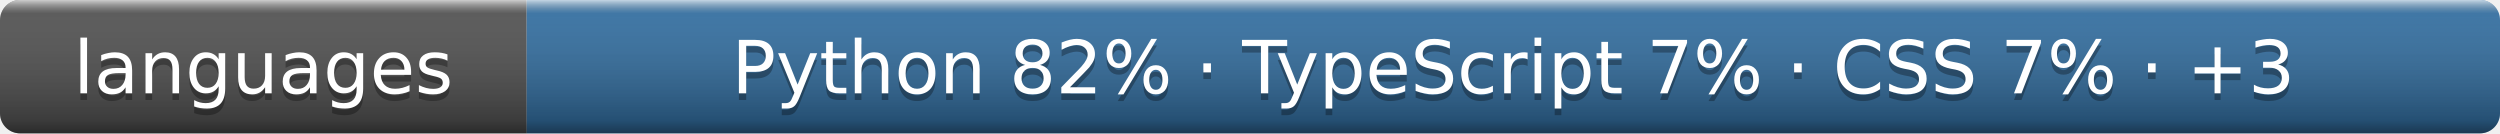
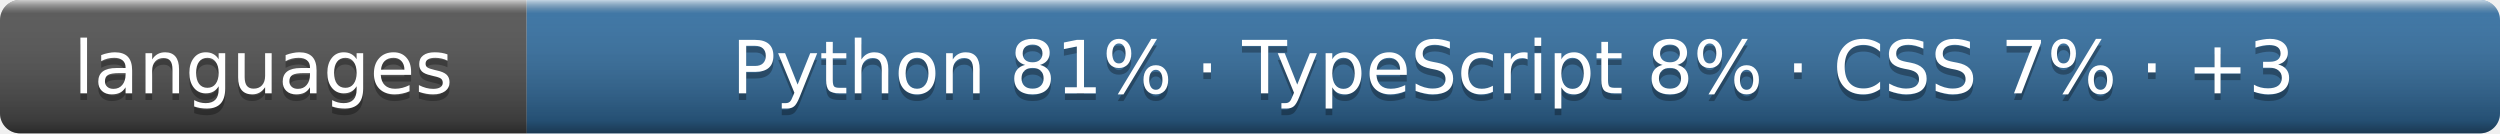
- <svg xmlns="http://www.w3.org/2000/svg" width="375" height="20" role="img" aria-label="languages: Python 82% · TypeScript 7% · CSS 7% · +3">
+ <svg xmlns="http://www.w3.org/2000/svg" width="375" height="20" role="img" aria-label="languages: Python 81% · TypeScript 8% · CSS 7% · +3">
  <linearGradient id="s" x2="0" y2="100%">
    <stop offset="0" stop-color="#fff" stop-opacity=".7" />
    <stop offset=".1" stop-color="#aaa" stop-opacity=".1" />
    <stop offset=".9" stop-opacity=".3" />
    <stop offset="1" stop-opacity=".5" />
  </linearGradient>
  <clipPath id="r">
    <rect width="375" height="20" rx="3" />
  </clipPath>
  <g clip-path="url(#r)">
    <rect width="79" height="20" fill="#555" />
    <rect x="79" width="296" height="20" fill="#3572a5" />
    <rect width="375" height="20" fill="url(#s)" />
  </g>
  <g fill="#fff" text-anchor="middle" font-family="Verdana,Geneva,DejaVu Sans,sans-serif" font-size="11">
    <text x="39.5" y="15" fill="#010101" fill-opacity=".3">languages</text>
    <text x="39.5" y="14">languages</text>
-     <text x="227.0" y="15" fill="#010101" fill-opacity=".3">Python 82% · TypeScript 7% · CSS 7% · +3</text>
-     <text x="227.0" y="14">Python 82% · TypeScript 7% · CSS 7% · +3</text>
+     <text x="227.0" y="15" fill="#010101" fill-opacity=".3">Python 81% · TypeScript 8% · CSS 7% · +3</text>
+     <text x="227.0" y="14">Python 81% · TypeScript 8% · CSS 7% · +3</text>
  </g>
</svg>
